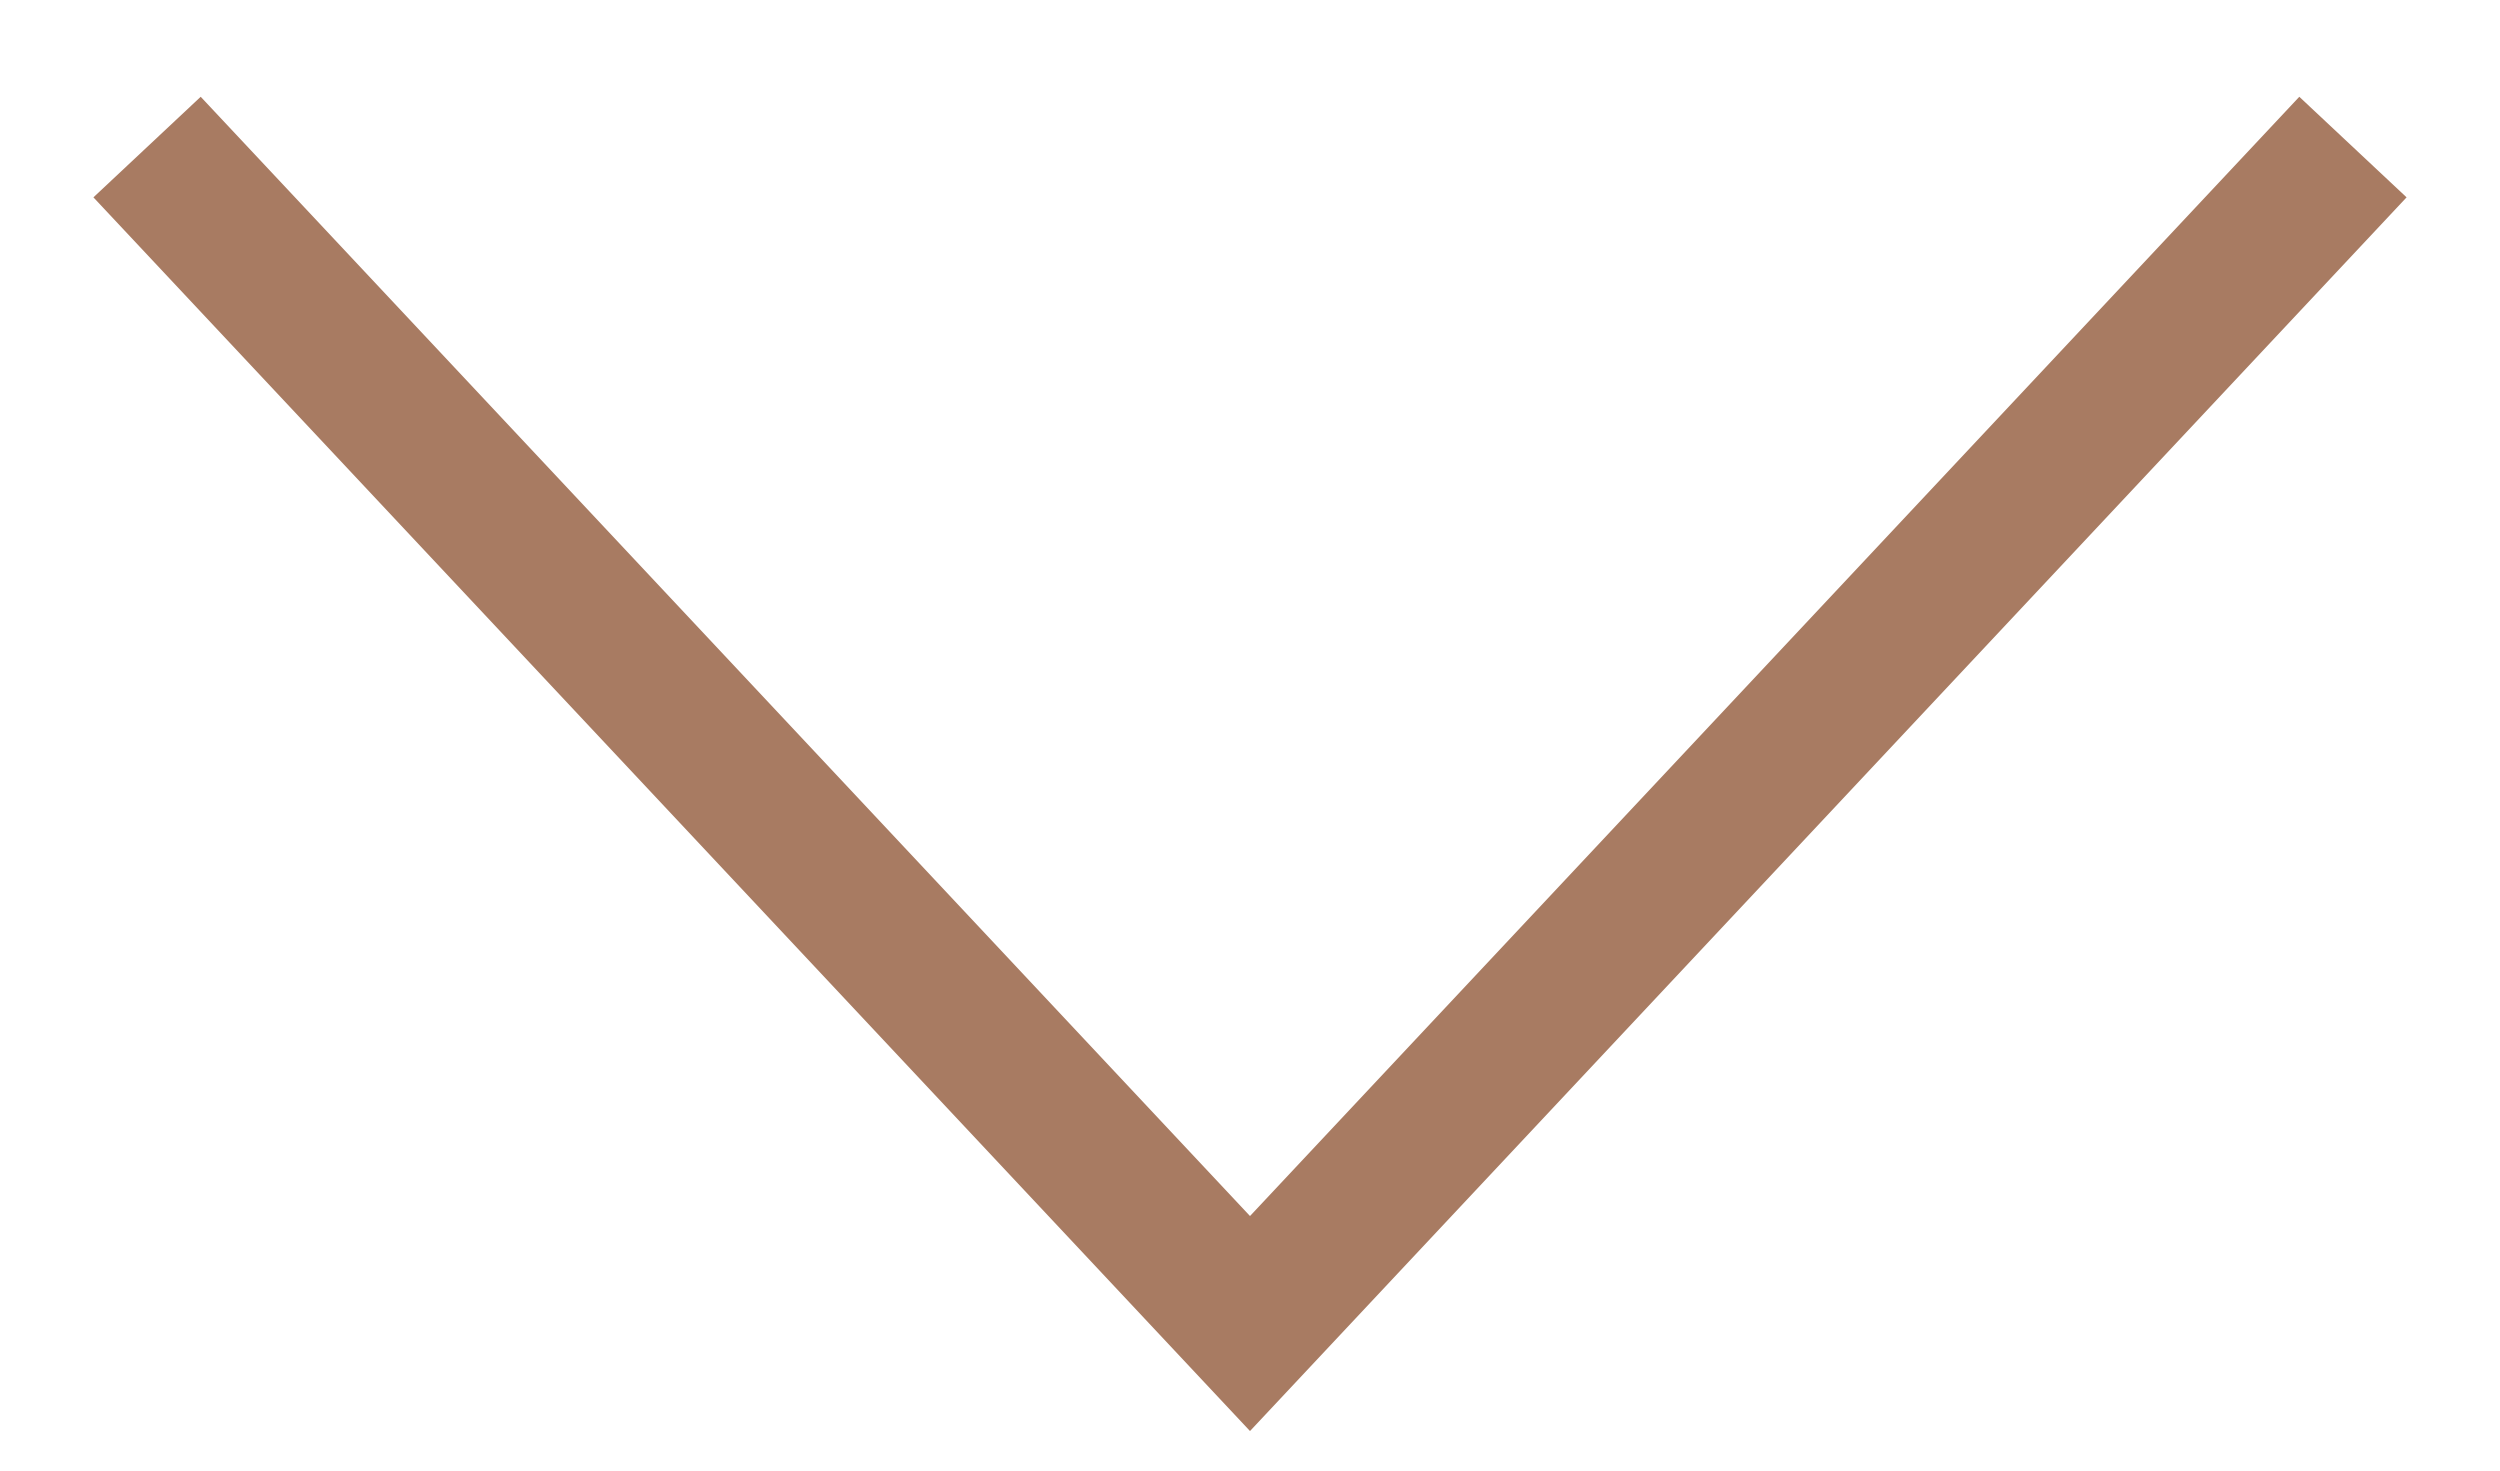
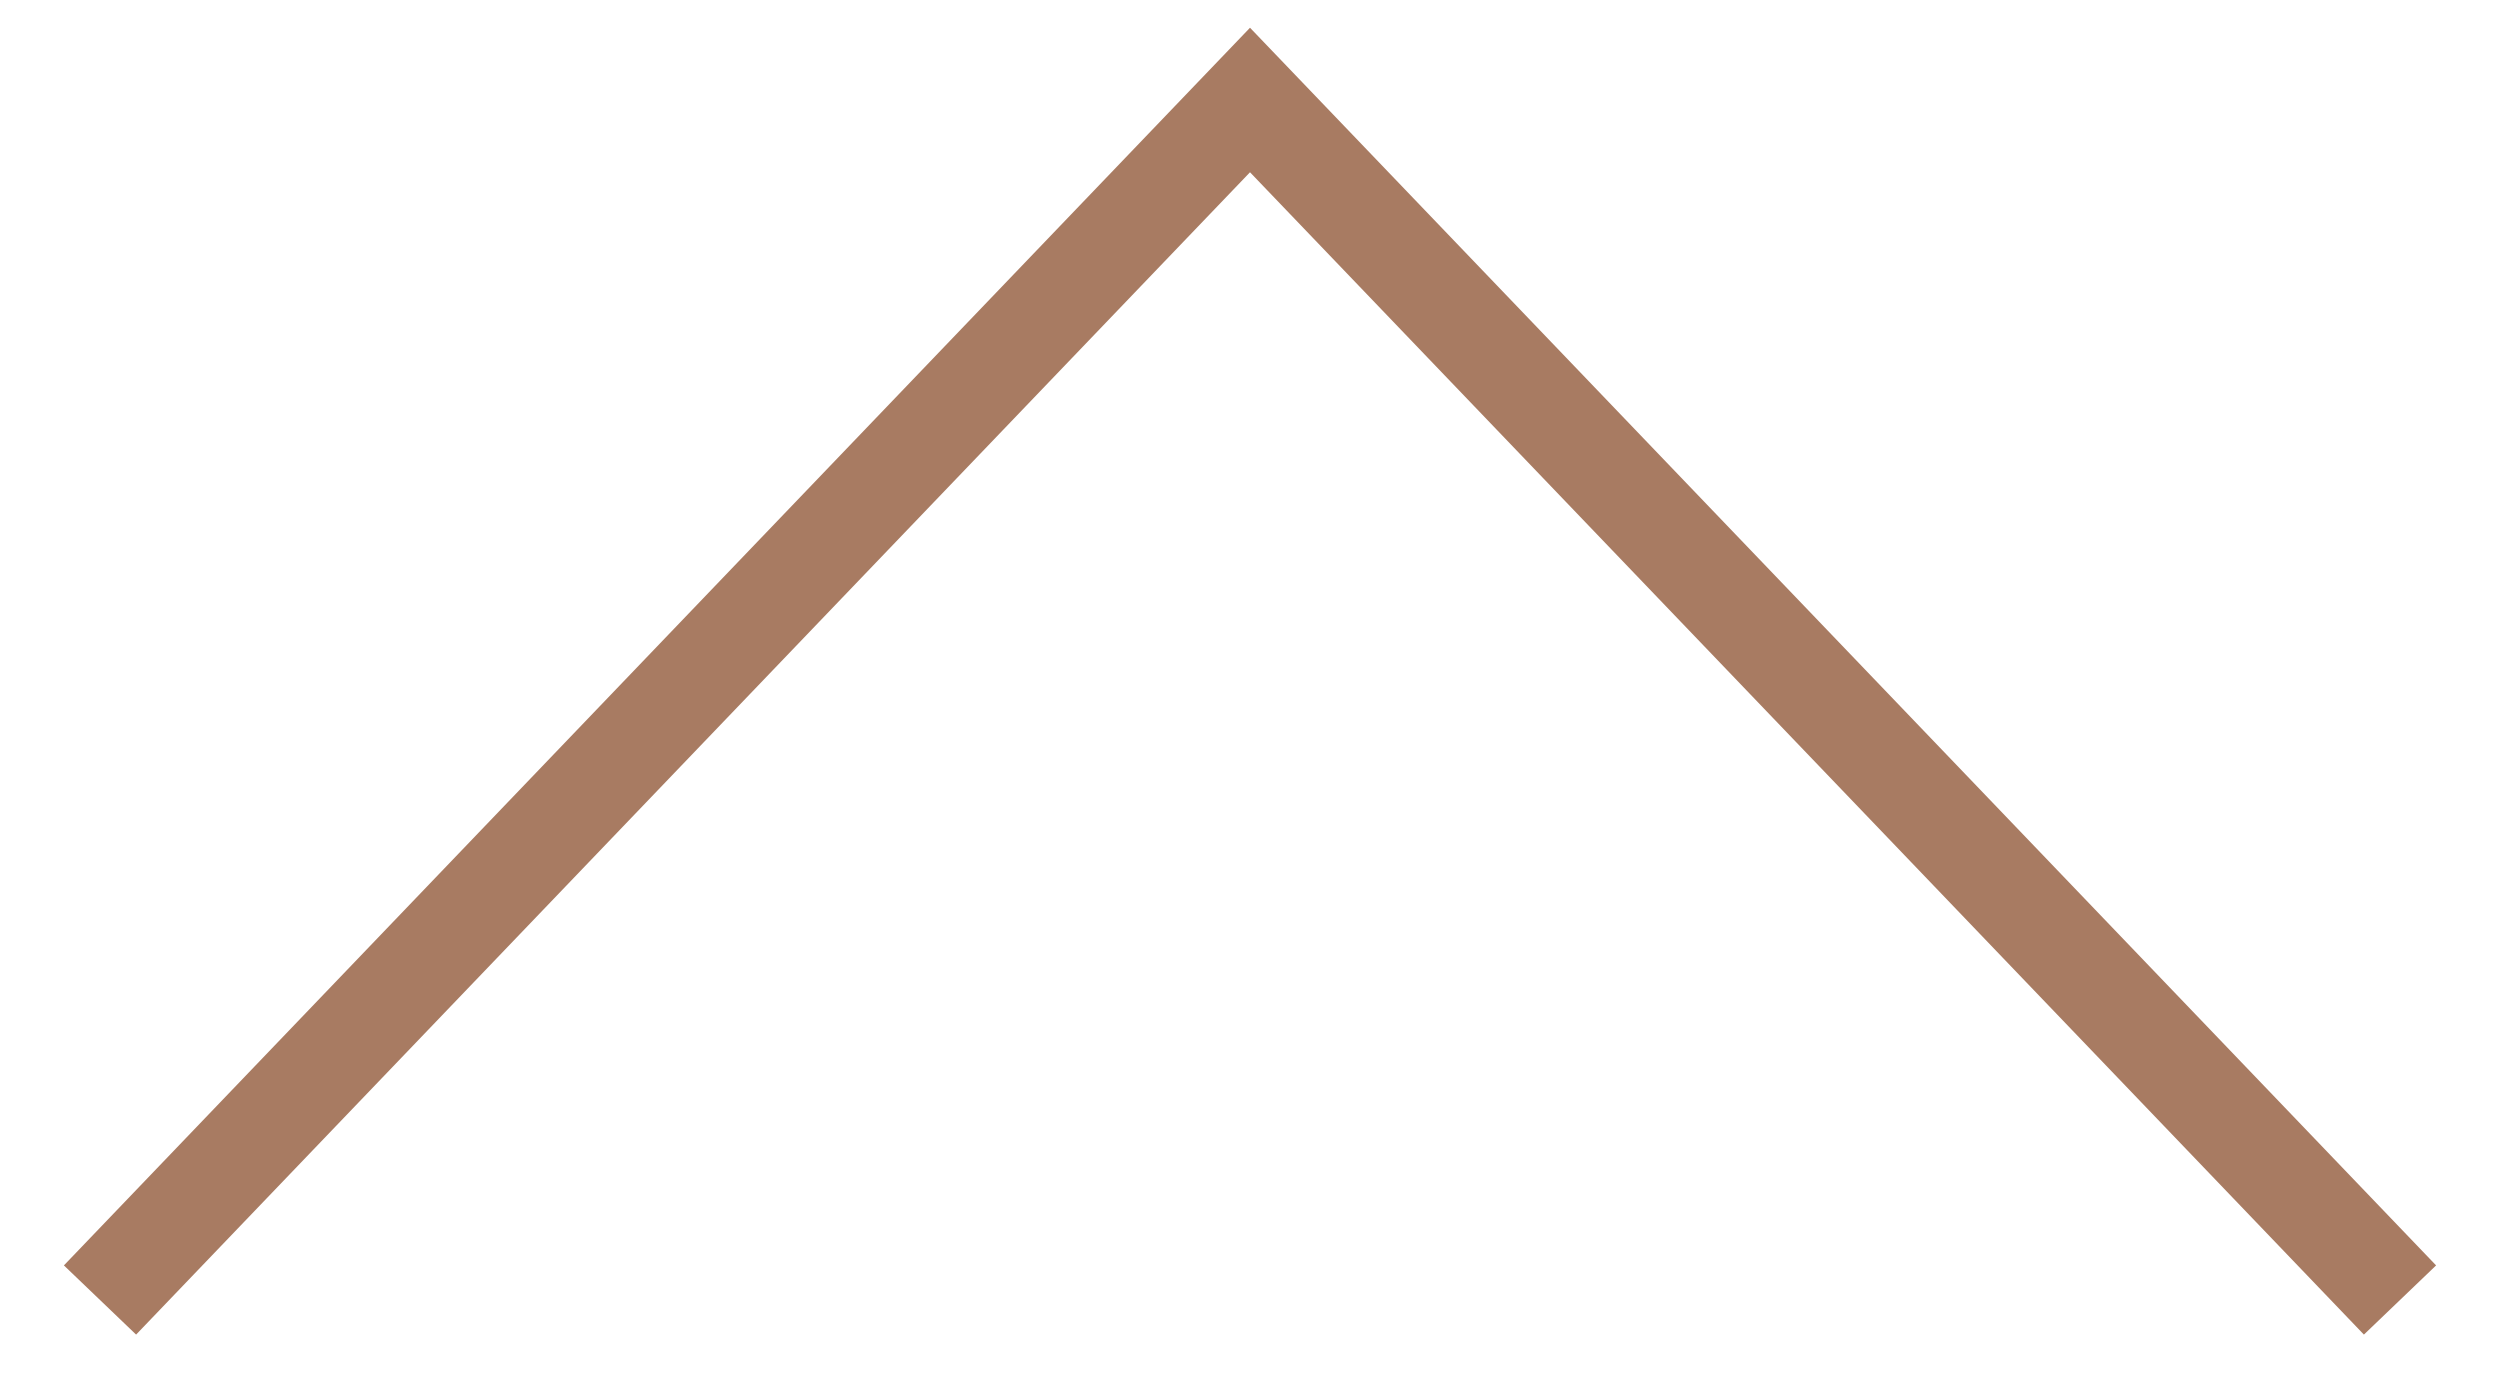
- <svg xmlns="http://www.w3.org/2000/svg" width="17" height="10" viewBox="0 0 17 10" fill="none">
-   <path d="M1 1L8.5 9L16 1" stroke="#A87B62" />
+ <svg xmlns="http://www.w3.org/2000/svg" width="25" height="14" viewBox="0 0 25 14" fill="none">
+   <path d="M24 13L12.5 1L1 13" stroke="#A87B62" />
</svg>
